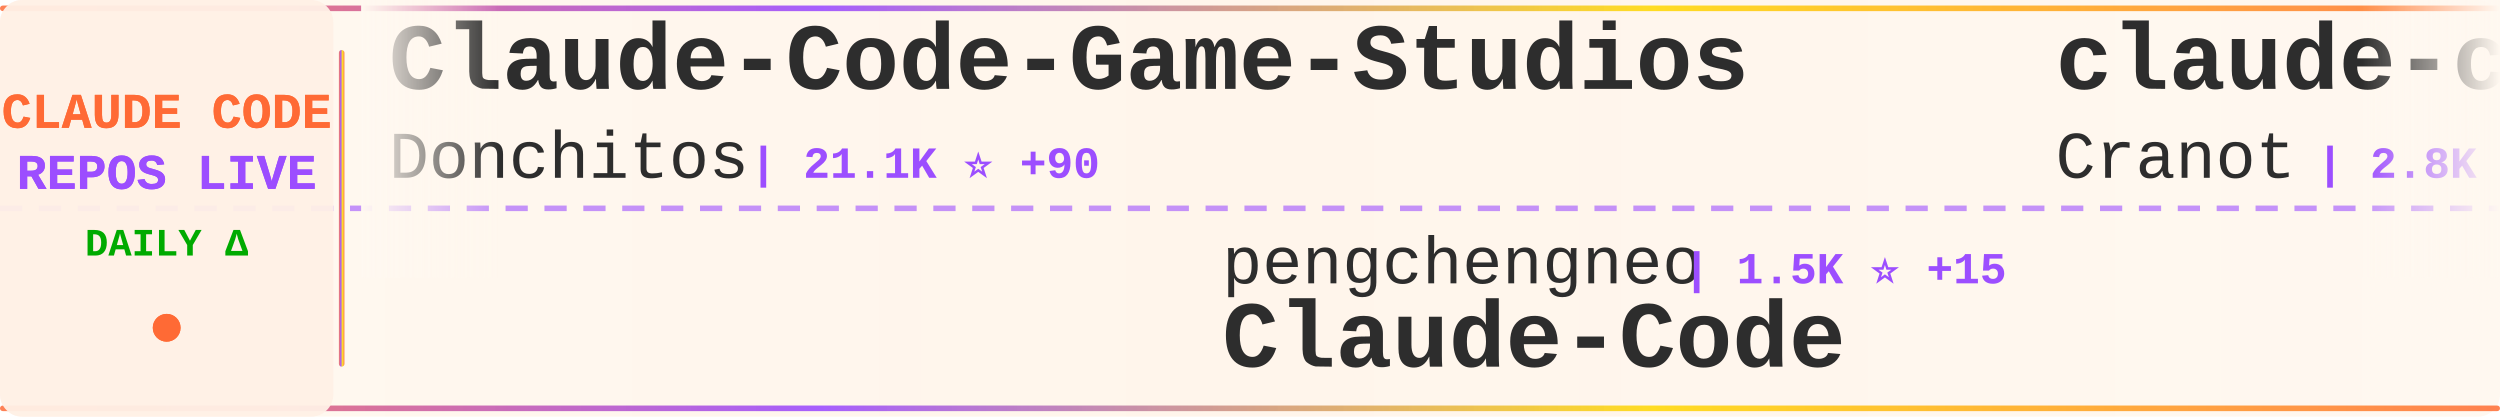
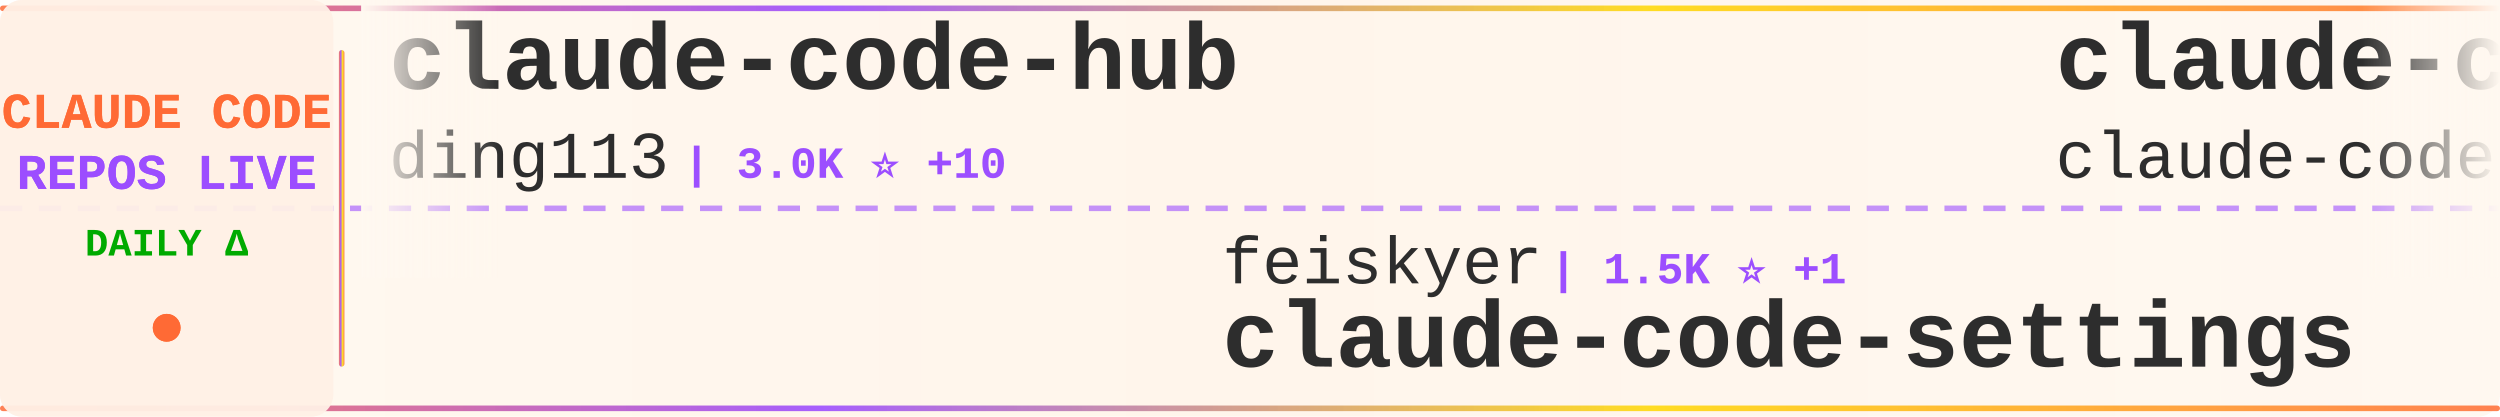
<svg xmlns="http://www.w3.org/2000/svg" width="900" height="150">
  <defs>
    <linearGradient id="tickerBg" x1="0%" y1="0%" x2="100%" y2="0%">
      <stop offset="0%" style="stop-color:#fff8f0;stop-opacity:0.98" />
      <stop offset="50%" style="stop-color:#fff5eb;stop-opacity:1" />
      <stop offset="100%" style="stop-color:#fff8f0;stop-opacity:0.98" />
    </linearGradient>
    <linearGradient id="borderGrad" x1="0%" y1="0%" x2="100%" y2="0%">
      <stop offset="0%" style="stop-color:#FF6B35;stop-opacity:0.85">
        <animate attributeName="stop-opacity" values="0.85;1;0.85" dur="2s" repeatCount="indefinite" />
      </stop>
      <stop offset="33%" style="stop-color:#9C4EFF;stop-opacity:0.9">
        <animate attributeName="stop-opacity" values="0.9;1;0.9" dur="2.2s" repeatCount="indefinite" />
      </stop>
      <stop offset="66%" style="stop-color:#FFD700;stop-opacity:0.85">
        <animate attributeName="stop-opacity" values="0.85;1;0.85" dur="1.8s" repeatCount="indefinite" />
      </stop>
      <stop offset="100%" style="stop-color:#FF6B35;stop-opacity:0.85">
        <animate attributeName="stop-opacity" values="0.85;1;0.85" dur="2s" repeatCount="indefinite" />
      </stop>
    </linearGradient>
    <filter id="textGlow">
      <feGaussianBlur stdDeviation="0.15" result="coloredBlur" />
      <feMerge>
        <feMergeNode in="coloredBlur" />
        <feMergeNode in="SourceGraphic" />
      </feMerge>
    </filter>
    <filter id="metricGlow">
      <feGaussianBlur stdDeviation="0.2" result="coloredBlur" />
      <feMerge>
        <feMergeNode in="coloredBlur" />
        <feMergeNode in="SourceGraphic" />
      </feMerge>
    </filter>
    <linearGradient id="leftFade" x1="0%" y1="0%" x2="100%" y2="0%">
      <stop offset="0%" style="stop-color:#fff8f0;stop-opacity:1" />
      <stop offset="100%" style="stop-color:#fff8f0;stop-opacity:0" />
    </linearGradient>
    <linearGradient id="rightFade" x1="0%" y1="0%" x2="100%" y2="0%">
      <stop offset="0%" style="stop-color:#fff8f0;stop-opacity:0" />
      <stop offset="100%" style="stop-color:#fff8f0;stop-opacity:1" />
    </linearGradient>
  </defs>
  <rect width="900" height="150" fill="url(#tickerBg)" rx="8" />
  <rect x="0" y="2" width="900" height="2" fill="url(#borderGrad)" rx="1" />
  <rect x="0" y="146" width="900" height="2" fill="url(#borderGrad)" rx="1" />
  <line x1="0" y1="75" x2="900" y2="75" stroke="#9C4EFF" stroke-width="2" stroke-dasharray="8 6" opacity="0.6" />
  <rect x="0" y="0" width="120" height="150" fill="#fff0e6" opacity="0.95" rx="8" />
  <text x="60" y="46" font-family="'Courier New', monospace" font-size="18" font-weight="bold" fill="#FF6B35" text-anchor="middle" filter="url(#textGlow)">
    CLAUDE CODE
  </text>
  <text x="60" y="68" font-family="'Courier New', monospace" font-size="18" font-weight="bold" fill="#9C4EFF" text-anchor="middle" filter="url(#textGlow)">
    REPOS LIVE
  </text>
  <text x="60" y="92" font-family="'Courier New', monospace" font-size="14" font-weight="bold" fill="#00aa00" text-anchor="middle">
    DAILY Δ
  </text>
  <circle cx="60" cy="118" r="5" fill="#FF6B35" filter="url(#metricGlow)">
    <animate attributeName="r" values="4;6;4" dur="1.5s" repeatCount="indefinite" />
    <animate attributeName="opacity" values="0.6;1;0.6" dur="1.5s" repeatCount="indefinite" />
  </circle>
  <rect x="122" y="18" width="2" height="114" fill="url(#borderGrad)" rx="1" />
  <clipPath id="tickerClip">
    <rect x="130" y="0" width="770" height="150" />
  </clipPath>
  <g clip-path="url(#tickerClip)">
    <g id="tickerItems">
      <animateTransform attributeName="transform" attributeType="XML" type="translate" from="0 0" to="-3000 0" dur="54s" repeatCount="indefinite" />
      <g transform="translate(0, 0)">
-         <text x="140" y="32" font-family="'Courier New', monospace" font-size="34" font-weight="bold" fill="#2d2d2d">Claude-Code-Game-Studios</text>
-         <text x="140" y="64" font-family="'Courier New', monospace" font-size="24" font-weight="normal" fill="#2d2d2d" opacity="1.0">Donchitos</text>
-         <text x="270" y="64" font-family="'Courier New', monospace" font-size="16" font-weight="bold" fill="#9C4EFF"> | 21.1K ⭐ +90</text>
+         <text x="140" y="32" font-family="'Courier New', monospace" font-size="34" font-weight="bold" fill="#2d2d2d">claude-code-hub</text>
+         <text x="140" y="64" font-family="'Courier New', monospace" font-size="24" font-weight="normal" fill="#2d2d2d" opacity="1.0">ding113</text>
+         <text x="246" y="64" font-family="'Courier New', monospace" font-size="16" font-weight="bold" fill="#9C4EFF"> | 3.0K ⭐ +10</text>
      </g>
      <g transform="translate(300, 0)">
-         <text x="140" y="102" font-family="'Courier New', monospace" font-size="24" font-weight="normal" fill="#2d2d2d" opacity="1.0">pengchengneo</text>
-         <text x="306" y="102" font-family="'Courier New', monospace" font-size="16" font-weight="bold" fill="#9C4EFF"> | 1.5K ⭐ +15</text>
-         <text x="140" y="132" font-family="'Courier New', monospace" font-size="34" font-weight="bold" fill="#2d2d2d">Claude-Code</text>
+         <text x="140" y="102" font-family="'Courier New', monospace" font-size="24" font-weight="normal" fill="#2d2d2d" opacity="1.0">feiskyer</text>
+         <text x="258" y="102" font-family="'Courier New', monospace" font-size="16" font-weight="bold" fill="#9C4EFF"> | 1.5K ⭐ +1</text>
+         <text x="140" y="132" font-family="'Courier New', monospace" font-size="34" font-weight="bold" fill="#2d2d2d">claude-code-settings</text>
      </g>
      <g transform="translate(600, 0)">
-         <text x="140" y="32" font-family="'Courier New', monospace" font-size="34" font-weight="bold" fill="#2d2d2d">claude-code-guide</text>
-         <text x="140" y="64" font-family="'Courier New', monospace" font-size="24" font-weight="normal" fill="#2d2d2d" opacity="1.0">Cranot</text>
-         <text x="234" y="64" font-family="'Courier New', monospace" font-size="16" font-weight="bold" fill="#9C4EFF"> | 2.8K ⭐ +2</text>
+         <text x="140" y="32" font-family="'Courier New', monospace" font-size="34" font-weight="bold" fill="#2d2d2d">claude-code</text>
+         <text x="140" y="64" font-family="'Courier New', monospace" font-size="24" font-weight="normal" fill="#2d2d2d" opacity="1.0">claude-code-best</text>
+         <text x="354" y="64" font-family="'Courier New', monospace" font-size="16" font-weight="bold" fill="#9C4EFF"> | 19.7K ⭐ +64</text>
      </g>
      <g transform="translate(900, 0)">
-         <text x="140" y="102" font-family="'Courier New', monospace" font-size="24" font-weight="normal" fill="#2d2d2d" opacity="1.0">xorespesp</text>
-         <text x="270" y="102" font-family="'Courier New', monospace" font-size="16" font-weight="bold" fill="#9C4EFF"> | 226 ⭐</text>
+         <text x="140" y="102" font-family="'Courier New', monospace" font-size="24" font-weight="normal" fill="#2d2d2d" opacity="1.0">freestylefly</text>
+         <text x="306" y="102" font-family="'Courier New', monospace" font-size="16" font-weight="bold" fill="#9C4EFF"> | 126 ⭐ +1</text>
        <text x="140" y="132" font-family="'Courier New', monospace" font-size="34" font-weight="bold" fill="#2d2d2d">claude-code</text>
      </g>
      <g transform="translate(1200, 0)">
-         <text x="140" y="32" font-family="'Courier New', monospace" font-size="34" font-weight="bold" fill="#2d2d2d">claude-code-rust</text>
-         <text x="140" y="64" font-family="'Courier New', monospace" font-size="24" font-weight="normal" fill="#2d2d2d" opacity="1.0">lorryjovens-hub</text>
-         <text x="342" y="64" font-family="'Courier New', monospace" font-size="16" font-weight="bold" fill="#9C4EFF"> | 1.6K ⭐ +3</text>
+         <text x="140" y="32" font-family="'Courier New', monospace" font-size="34" font-weight="bold" fill="#2d2d2d">Open-ClaudeCode</text>
+         <text x="140" y="64" font-family="'Courier New', monospace" font-size="24" font-weight="normal" fill="#2d2d2d" opacity="1.0">LING71671</text>
+         <text x="270" y="64" font-family="'Courier New', monospace" font-size="16" font-weight="bold" fill="#9C4EFF"> | 875 ⭐</text>
      </g>
      <g transform="translate(1500, 0)">
-         <text x="140" y="102" font-family="'Courier New', monospace" font-size="24" font-weight="normal" fill="#2d2d2d" opacity="1.0">SeemSeam</text>
-         <text x="258" y="102" font-family="'Courier New', monospace" font-size="16" font-weight="bold" fill="#9C4EFF"> | 2.9K ⭐ +14</text>
-         <text x="140" y="132" font-family="'Courier New', monospace" font-size="34" font-weight="bold" fill="#2d2d2d">claude_codex_bridge</text>
+         <text x="140" y="102" font-family="'Courier New', monospace" font-size="24" font-weight="normal" fill="#2d2d2d" opacity="1.0">huangserva</text>
+         <text x="282" y="102" font-family="'Courier New', monospace" font-size="16" font-weight="bold" fill="#9C4EFF"> | 599 ⭐</text>
+         <text x="140" y="132" font-family="'Courier New', monospace" font-size="34" font-weight="bold" fill="#2d2d2d">claude-code-cli</text>
      </g>
      <g transform="translate(1800, 0)">
-         <text x="140" y="32" font-family="'Courier New', monospace" font-size="34" font-weight="bold" fill="#2d2d2d">claude-code-showcase</text>
-         <text x="140" y="64" font-family="'Courier New', monospace" font-size="24" font-weight="normal" fill="#2d2d2d" opacity="1.0">ChrisWiles</text>
-         <text x="282" y="64" font-family="'Courier New', monospace" font-size="16" font-weight="bold" fill="#9C4EFF"> | 5.9K ⭐ +2</text>
+         <text x="140" y="32" font-family="'Courier New', monospace" font-size="34" font-weight="bold" fill="#2d2d2d">awesome-claude-code-suba...</text>
+         <text x="140" y="64" font-family="'Courier New', monospace" font-size="24" font-weight="normal" fill="#2d2d2d" opacity="1.0">VoltAgent</text>
+         <text x="270" y="64" font-family="'Courier New', monospace" font-size="16" font-weight="bold" fill="#9C4EFF"> | 21.4K ⭐ +67</text>
      </g>
      <g transform="translate(2100, 0)">
-         <text x="140" y="102" font-family="'Courier New', monospace" font-size="24" font-weight="normal" fill="#2d2d2d" opacity="1.0">diet103</text>
-         <text x="246" y="102" font-family="'Courier New', monospace" font-size="16" font-weight="bold" fill="#9C4EFF"> | 9.7K ⭐ +2</text>
-         <text x="140" y="132" font-family="'Courier New', monospace" font-size="34" font-weight="bold" fill="#2d2d2d">claude-code-infrastructu...</text>
+         <text x="140" y="102" font-family="'Courier New', monospace" font-size="24" font-weight="normal" fill="#2d2d2d" opacity="1.0">pedrohcgs</text>
+         <text x="270" y="102" font-family="'Courier New', monospace" font-size="16" font-weight="bold" fill="#9C4EFF"> | 1.2K ⭐ +3</text>
+         <text x="140" y="132" font-family="'Courier New', monospace" font-size="34" font-weight="bold" fill="#2d2d2d">claude-code-my-workflow</text>
      </g>
      <g transform="translate(2400, 0)">
-         <text x="140" y="32" font-family="'Courier New', monospace" font-size="34" font-weight="bold" fill="#2d2d2d">claude-code-source-build</text>
-         <text x="140" y="64" font-family="'Courier New', monospace" font-size="24" font-weight="normal" fill="#2d2d2d" opacity="1.0">andrew-kramer-inno</text>
-         <text x="378" y="64" font-family="'Courier New', monospace" font-size="16" font-weight="bold" fill="#9C4EFF"> | 592 ⭐</text>
+         <text x="140" y="32" font-family="'Courier New', monospace" font-size="34" font-weight="bold" fill="#2d2d2d">ralph-claude-code</text>
+         <text x="140" y="64" font-family="'Courier New', monospace" font-size="24" font-weight="normal" fill="#2d2d2d" opacity="1.0">frankbria</text>
+         <text x="270" y="64" font-family="'Courier New', monospace" font-size="16" font-weight="bold" fill="#9C4EFF"> | 9.3K ⭐ +8</text>
      </g>
      <g transform="translate(2700, 0)">
-         <text x="140" y="102" font-family="'Courier New', monospace" font-size="24" font-weight="normal" fill="#2d2d2d" opacity="1.0">ding113</text>
-         <text x="246" y="102" font-family="'Courier New', monospace" font-size="16" font-weight="bold" fill="#9C4EFF"> | 3.0K ⭐ +8</text>
-         <text x="140" y="132" font-family="'Courier New', monospace" font-size="34" font-weight="bold" fill="#2d2d2d">claude-code-hub</text>
+         <text x="140" y="102" font-family="'Courier New', monospace" font-size="24" font-weight="normal" fill="#2d2d2d" opacity="1.0">VineeTagarwaL-code</text>
+         <text x="378" y="102" font-family="'Courier New', monospace" font-size="16" font-weight="bold" fill="#9C4EFF"> | 276 ⭐</text>
+         <text x="140" y="132" font-family="'Courier New', monospace" font-size="34" font-weight="bold" fill="#2d2d2d">claude-code</text>
      </g>
      <g transform="translate(3000, 0)">
-         <text x="140" y="32" font-family="'Courier New', monospace" font-size="34" font-weight="bold" fill="#2d2d2d">Claude-Code-Game-Studios</text>
-         <text x="140" y="64" font-family="'Courier New', monospace" font-size="24" font-weight="normal" fill="#2d2d2d" opacity="1.0">Donchitos</text>
-         <text x="270" y="64" font-family="'Courier New', monospace" font-size="16" font-weight="bold" fill="#9C4EFF"> | 21.1K ⭐ +90</text>
+         <text x="140" y="32" font-family="'Courier New', monospace" font-size="34" font-weight="bold" fill="#2d2d2d">claude-code-hub</text>
+         <text x="140" y="64" font-family="'Courier New', monospace" font-size="24" font-weight="normal" fill="#2d2d2d" opacity="1.0">ding113</text>
+         <text x="246" y="64" font-family="'Courier New', monospace" font-size="16" font-weight="bold" fill="#9C4EFF"> | 3.0K ⭐ +10</text>
      </g>
      <g transform="translate(3300, 0)">
-         <text x="140" y="102" font-family="'Courier New', monospace" font-size="24" font-weight="normal" fill="#2d2d2d" opacity="1.0">pengchengneo</text>
-         <text x="306" y="102" font-family="'Courier New', monospace" font-size="16" font-weight="bold" fill="#9C4EFF"> | 1.5K ⭐ +15</text>
-         <text x="140" y="132" font-family="'Courier New', monospace" font-size="34" font-weight="bold" fill="#2d2d2d">Claude-Code</text>
+         <text x="140" y="102" font-family="'Courier New', monospace" font-size="24" font-weight="normal" fill="#2d2d2d" opacity="1.0">feiskyer</text>
+         <text x="258" y="102" font-family="'Courier New', monospace" font-size="16" font-weight="bold" fill="#9C4EFF"> | 1.5K ⭐ +1</text>
+         <text x="140" y="132" font-family="'Courier New', monospace" font-size="34" font-weight="bold" fill="#2d2d2d">claude-code-settings</text>
      </g>
      <g transform="translate(3600, 0)">
-         <text x="140" y="32" font-family="'Courier New', monospace" font-size="34" font-weight="bold" fill="#2d2d2d">claude-code-guide</text>
-         <text x="140" y="64" font-family="'Courier New', monospace" font-size="24" font-weight="normal" fill="#2d2d2d" opacity="1.0">Cranot</text>
-         <text x="234" y="64" font-family="'Courier New', monospace" font-size="16" font-weight="bold" fill="#9C4EFF"> | 2.8K ⭐ +2</text>
+         <text x="140" y="32" font-family="'Courier New', monospace" font-size="34" font-weight="bold" fill="#2d2d2d">claude-code</text>
+         <text x="140" y="64" font-family="'Courier New', monospace" font-size="24" font-weight="normal" fill="#2d2d2d" opacity="1.0">claude-code-best</text>
+         <text x="354" y="64" font-family="'Courier New', monospace" font-size="16" font-weight="bold" fill="#9C4EFF"> | 19.7K ⭐ +64</text>
      </g>
      <g transform="translate(3900, 0)">
-         <text x="140" y="102" font-family="'Courier New', monospace" font-size="24" font-weight="normal" fill="#2d2d2d" opacity="1.0">xorespesp</text>
-         <text x="270" y="102" font-family="'Courier New', monospace" font-size="16" font-weight="bold" fill="#9C4EFF"> | 226 ⭐</text>
+         <text x="140" y="102" font-family="'Courier New', monospace" font-size="24" font-weight="normal" fill="#2d2d2d" opacity="1.0">freestylefly</text>
+         <text x="306" y="102" font-family="'Courier New', monospace" font-size="16" font-weight="bold" fill="#9C4EFF"> | 126 ⭐ +1</text>
        <text x="140" y="132" font-family="'Courier New', monospace" font-size="34" font-weight="bold" fill="#2d2d2d">claude-code</text>
      </g>
    </g>
  </g>
  <rect x="130" y="0" width="50" height="100" fill="url(#leftFade)" />
  <rect x="850" y="0" width="50" height="100" fill="url(#rightFade)" />
</svg>
